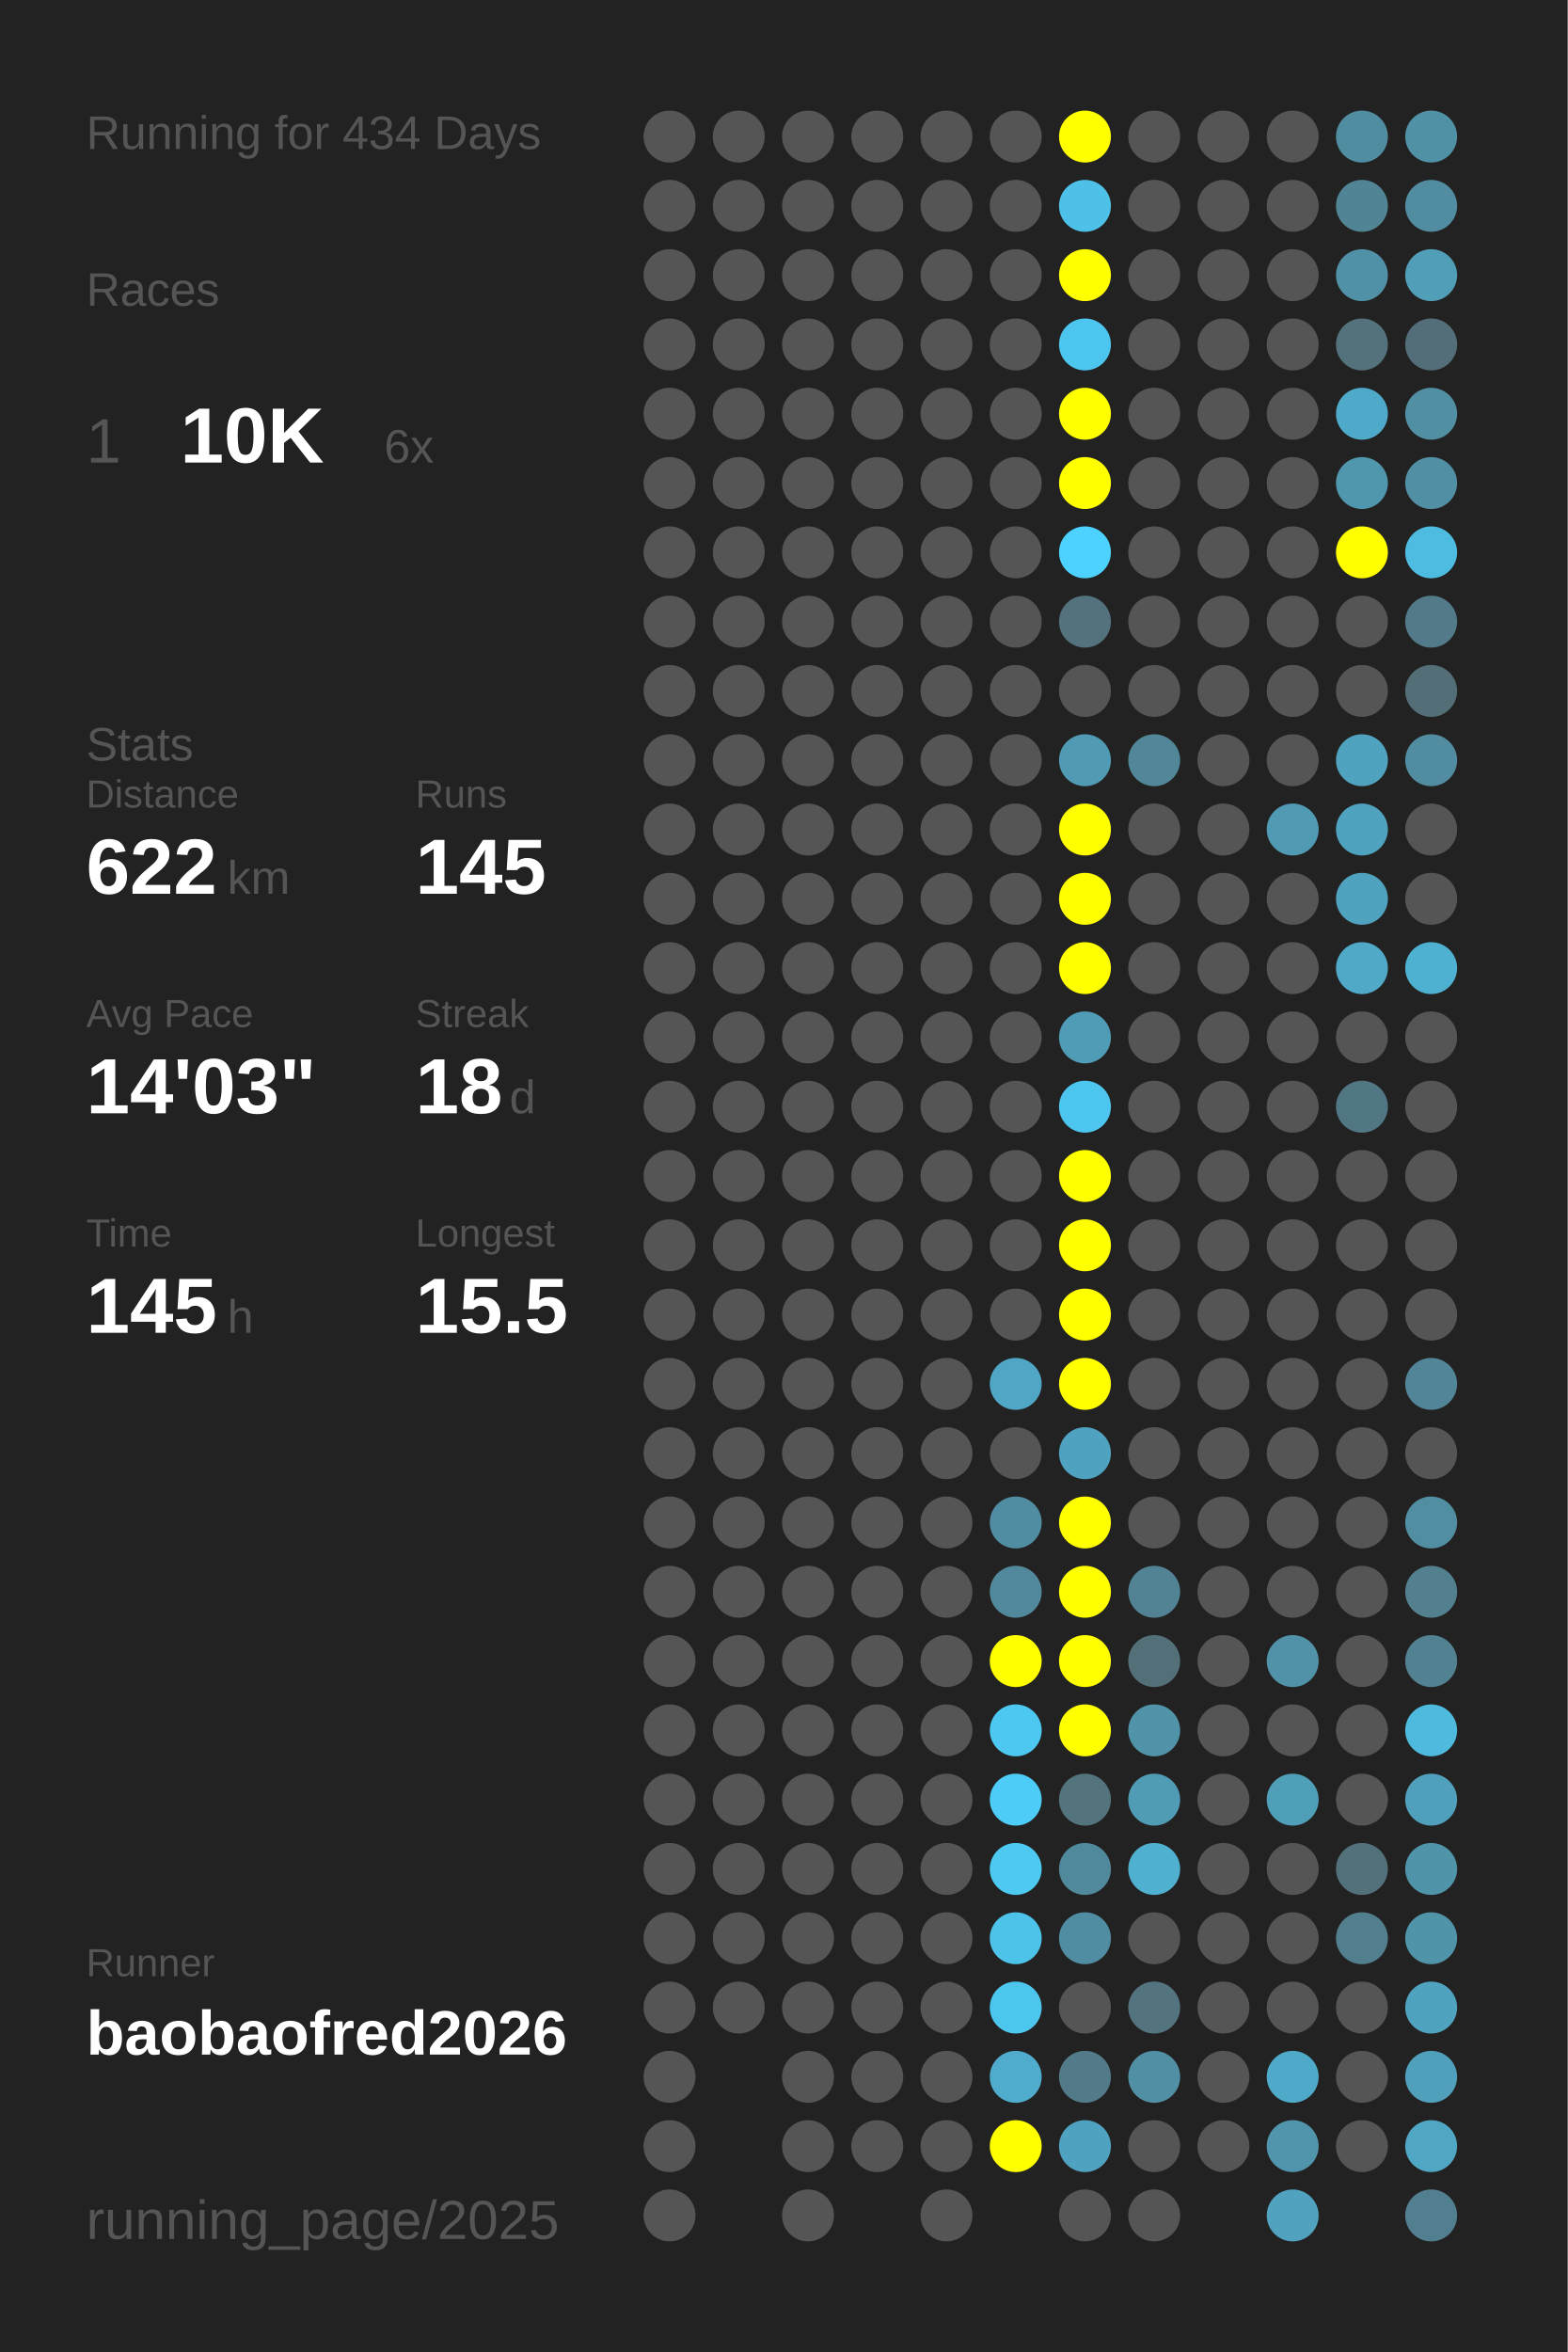
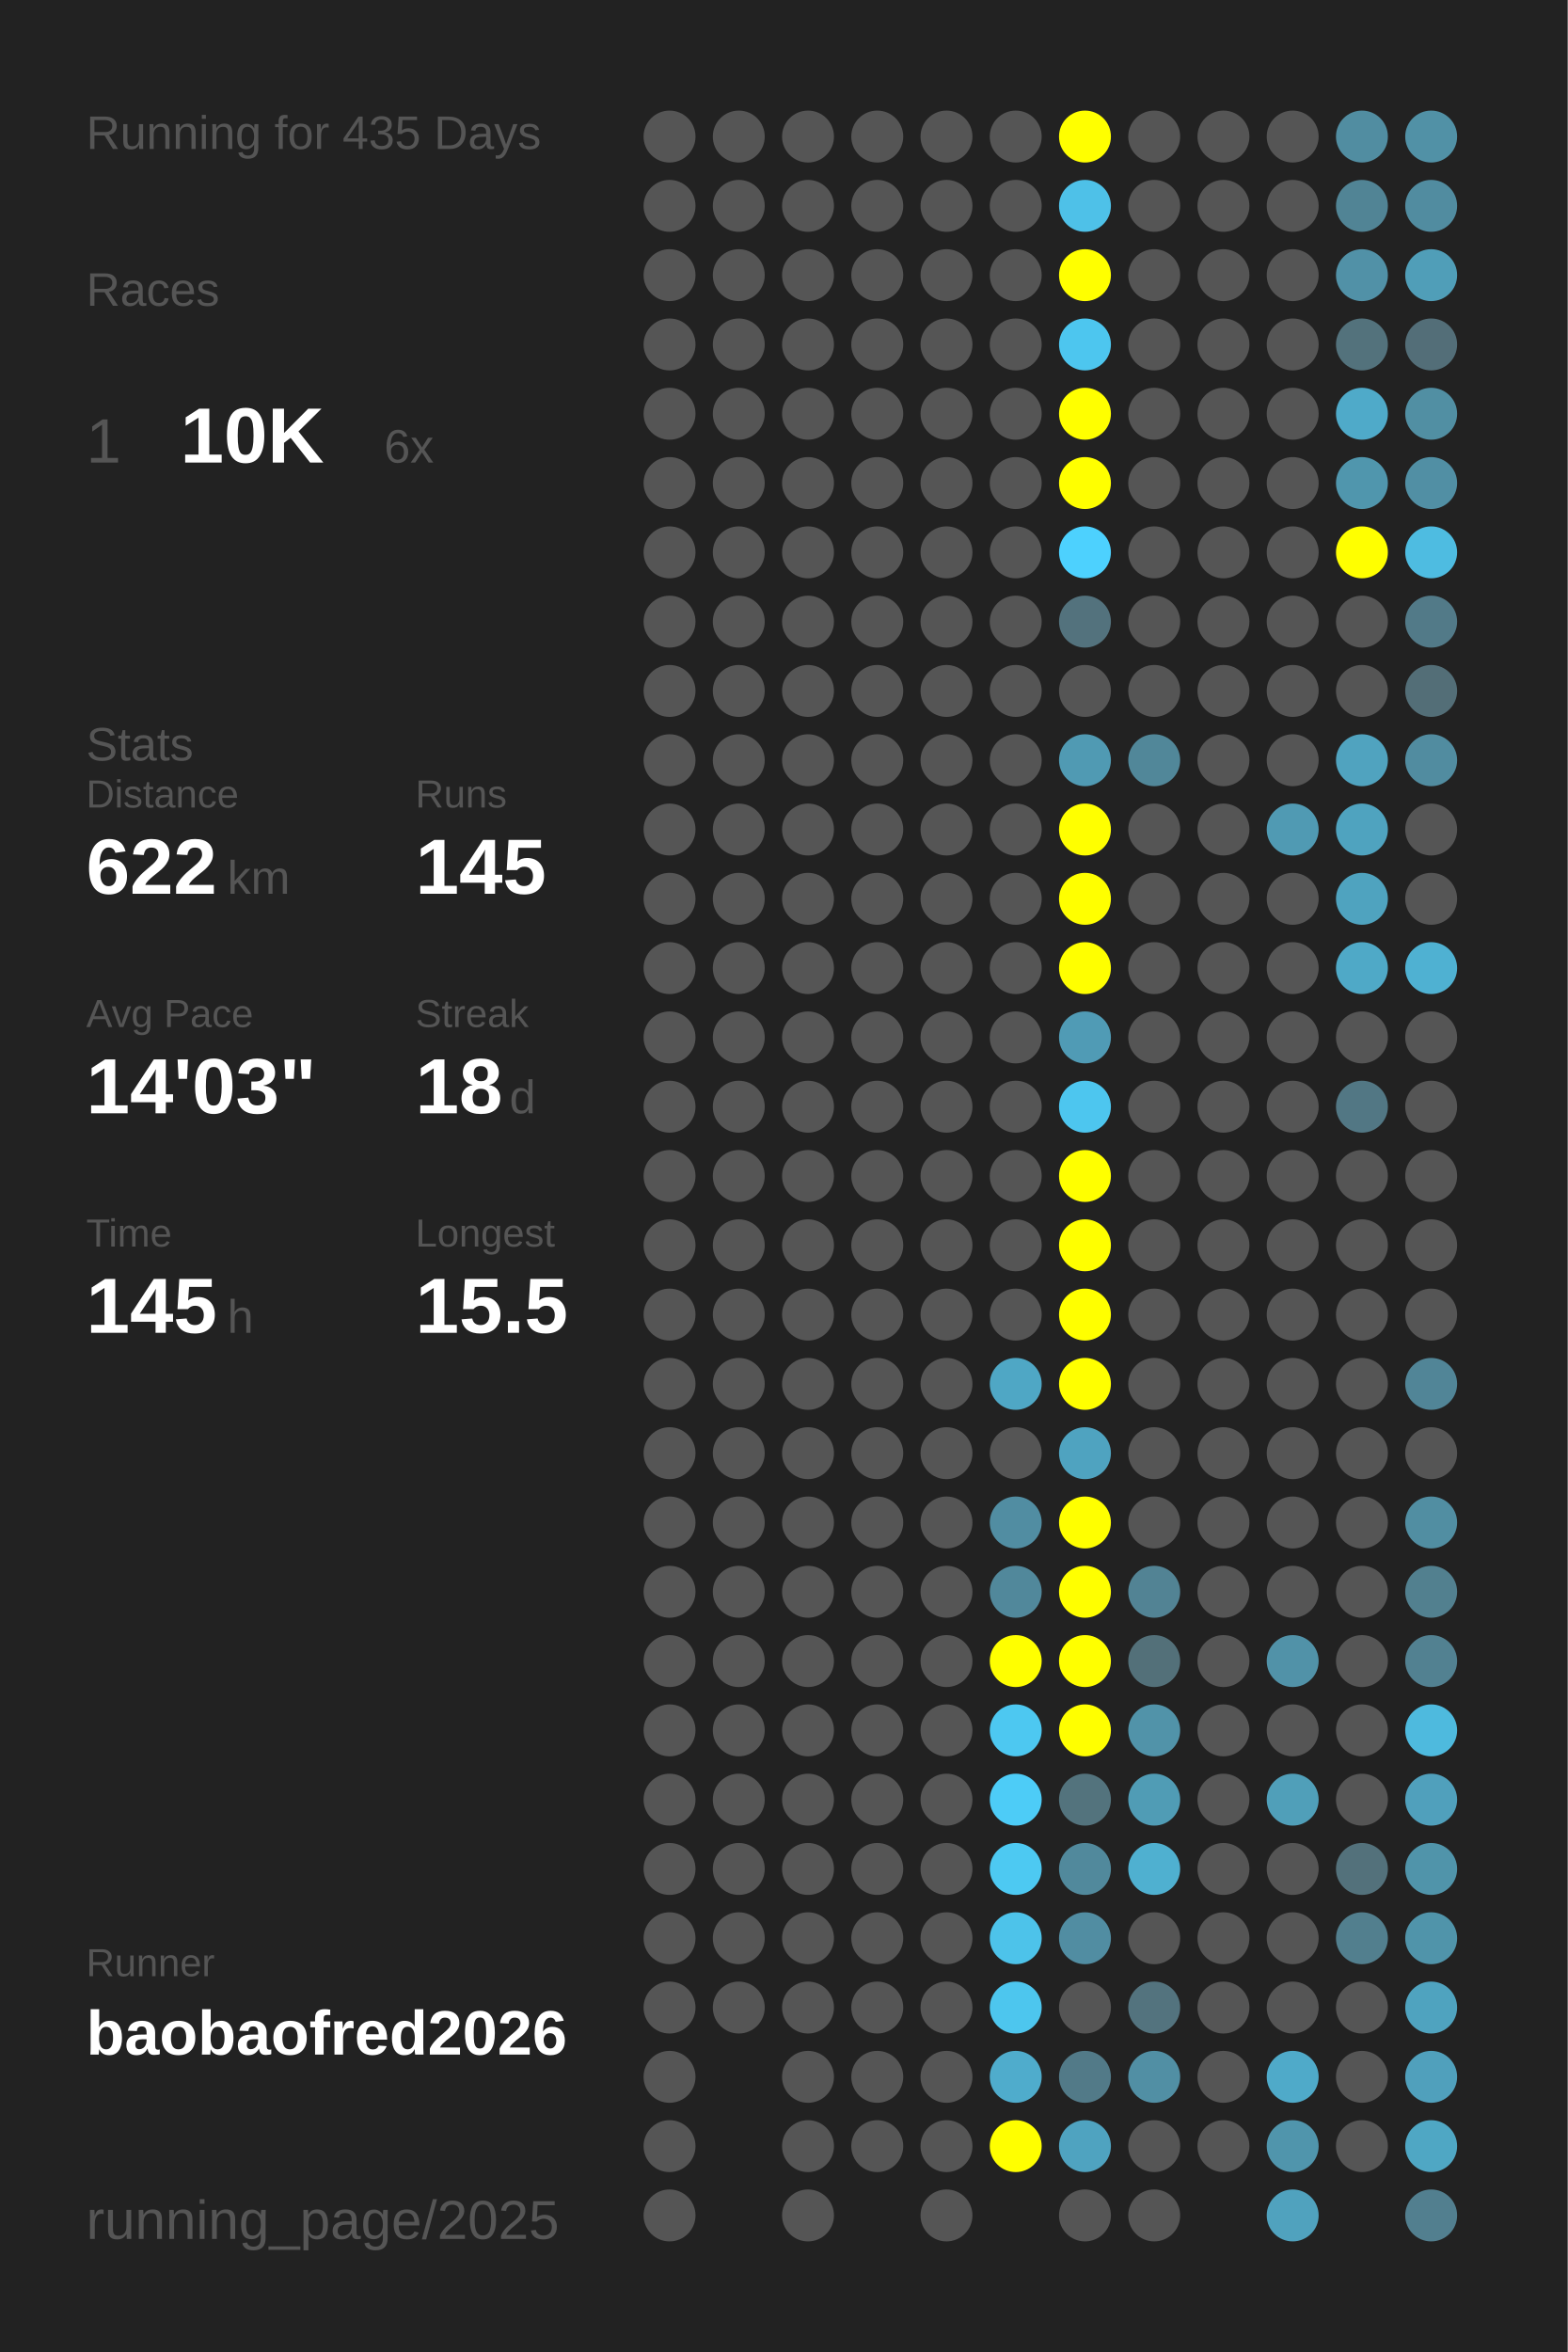
<svg xmlns="http://www.w3.org/2000/svg" baseProfile="full" height="300mm" version="1.1" viewBox="0,0,200,300" width="200mm">
  <defs />
  <rect fill="#222222" height="300" width="200" x="0" y="0" />
-   <text fill="#555555" style="font-size:6px; font-family:Arial;" x="11" y="19">Running for 434 Days</text>
+   <text fill="#555555" style="font-size:6px; font-family:Arial;" x="11" y="19">Running for 435 Days</text>
  <text fill="#555555" style="font-size:6px; font-family:Arial;" x="11" y="39">Races</text>
  <text fill="#555555" style="font-size:8px; font-family:Arial;" x="11" y="59">1</text>
  <text fill="#FFFFFF" style="font-size:10px; font-family:Arial; font-weight:bold;" x="23" y="59">10K</text>
  <text fill="#555555" style="font-size:6px; font-family:Arial;" x="49" y="59">6x</text>
  <text fill="#555555" style="font-size:6px; font-family:Arial;" x="11" y="97">Stats</text>
  <text fill="#555555" style="font-size:5px; font-family:Arial;" x="11" y="103">Distance</text>
  <text fill="#FFFFFF" style="font-size:10px; font-family:Arial; font-weight:bold;" x="11" y="114">622</text>
  <text fill="#555555" style="font-size:6px; font-family:Arial;" x="29" y="114">km</text>
  <text fill="#555555" style="font-size:5px; font-family:Arial;" x="53" y="103">Runs</text>
  <text fill="#FFFFFF" style="font-size:10px; font-family:Arial; font-weight:bold;" x="53" y="114">145</text>
  <text fill="#555555" style="font-size:5px; font-family:Arial;" x="11" y="131">Avg Pace</text>
  <text fill="#FFFFFF" style="font-size:10px; font-family:Arial; font-weight:bold;" x="11" y="142">14'03"</text>
  <text fill="#555555" style="font-size:5px; font-family:Arial;" x="53" y="131">Streak</text>
  <text fill="#FFFFFF" style="font-size:10px; font-family:Arial; font-weight:bold;" x="53" y="142">18</text>
  <text fill="#555555" style="font-size:6px; font-family:Arial;" x="65" y="142">d</text>
  <text fill="#555555" style="font-size:5px; font-family:Arial;" x="11" y="159">Time</text>
  <text fill="#FFFFFF" style="font-size:10px; font-family:Arial; font-weight:bold;" x="11" y="170">145</text>
  <text fill="#555555" style="font-size:6px; font-family:Arial;" x="29" y="170">h</text>
  <text fill="#555555" style="font-size:5px; font-family:Arial;" x="53" y="159">Longest</text>
  <text fill="#FFFFFF" style="font-size:10px; font-family:Arial; font-weight:bold;" x="53" y="170">15.5</text>
  <text fill="#555555" style="font-size:5px; font-family:Arial;" x="11" y="252.065">Runner</text>
  <text fill="#FFFFFF" style="font-size:8px; font-family:Arial; font-weight:bold;" x="11" y="262.065">baobaofred2026</text>
  <text fill="#555555" style="font-size:7px; font-family:Arial;" x="11" y="285.581">running_page/2025</text>
  <circle cx="85.417" cy="17.419" fill="#555555" r="3.312" />
  <circle cx="85.417" cy="26.258" fill="#555555" r="3.312" />
  <circle cx="85.417" cy="35.097" fill="#555555" r="3.312" />
  <circle cx="85.417" cy="43.935" fill="#555555" r="3.312" />
  <circle cx="85.417" cy="52.774" fill="#555555" r="3.312" />
  <circle cx="85.417" cy="61.613" fill="#555555" r="3.312" />
  <circle cx="85.417" cy="70.452" fill="#555555" r="3.312" />
  <circle cx="85.417" cy="79.29" fill="#555555" r="3.312" />
  <circle cx="85.417" cy="88.129" fill="#555555" r="3.312" />
  <circle cx="85.417" cy="96.968" fill="#555555" r="3.312" />
  <circle cx="85.417" cy="105.806" fill="#555555" r="3.312" />
  <circle cx="85.417" cy="114.645" fill="#555555" r="3.312" />
  <circle cx="85.417" cy="123.484" fill="#555555" r="3.312" />
  <circle cx="85.417" cy="132.323" fill="#555555" r="3.312" />
  <circle cx="85.417" cy="141.161" fill="#555555" r="3.312" />
  <circle cx="85.417" cy="150" fill="#555555" r="3.312" />
  <circle cx="85.417" cy="158.839" fill="#555555" r="3.312" />
  <circle cx="85.417" cy="167.677" fill="#555555" r="3.312" />
  <circle cx="85.417" cy="176.516" fill="#555555" r="3.312" />
  <circle cx="85.417" cy="185.355" fill="#555555" r="3.312" />
  <circle cx="85.417" cy="194.194" fill="#555555" r="3.312" />
  <circle cx="85.417" cy="203.032" fill="#555555" r="3.312" />
  <circle cx="85.417" cy="211.871" fill="#555555" r="3.312" />
  <circle cx="85.417" cy="220.71" fill="#555555" r="3.312" />
  <circle cx="85.417" cy="229.548" fill="#555555" r="3.312" />
  <circle cx="85.417" cy="238.387" fill="#555555" r="3.312" />
  <circle cx="85.417" cy="247.226" fill="#555555" r="3.312" />
  <circle cx="85.417" cy="256.065" fill="#555555" r="3.312" />
  <circle cx="85.417" cy="264.903" fill="#555555" r="3.312" />
  <circle cx="85.417" cy="273.742" fill="#555555" r="3.312" />
  <circle cx="85.417" cy="282.581" fill="#555555" r="3.312" />
  <circle cx="94.25" cy="17.419" fill="#555555" r="3.312" />
  <circle cx="94.25" cy="26.258" fill="#555555" r="3.312" />
  <circle cx="94.25" cy="35.097" fill="#555555" r="3.312" />
  <circle cx="94.25" cy="43.935" fill="#555555" r="3.312" />
  <circle cx="94.25" cy="52.774" fill="#555555" r="3.312" />
  <circle cx="94.25" cy="61.613" fill="#555555" r="3.312" />
  <circle cx="94.25" cy="70.452" fill="#555555" r="3.312" />
  <circle cx="94.25" cy="79.29" fill="#555555" r="3.312" />
  <circle cx="94.25" cy="88.129" fill="#555555" r="3.312" />
  <circle cx="94.25" cy="96.968" fill="#555555" r="3.312" />
  <circle cx="94.25" cy="105.806" fill="#555555" r="3.312" />
  <circle cx="94.25" cy="114.645" fill="#555555" r="3.312" />
  <circle cx="94.25" cy="123.484" fill="#555555" r="3.312" />
  <circle cx="94.25" cy="132.323" fill="#555555" r="3.312" />
  <circle cx="94.25" cy="141.161" fill="#555555" r="3.312" />
  <circle cx="94.25" cy="150" fill="#555555" r="3.312" />
  <circle cx="94.25" cy="158.839" fill="#555555" r="3.312" />
  <circle cx="94.25" cy="167.677" fill="#555555" r="3.312" />
  <circle cx="94.25" cy="176.516" fill="#555555" r="3.312" />
  <circle cx="94.25" cy="185.355" fill="#555555" r="3.312" />
  <circle cx="94.25" cy="194.194" fill="#555555" r="3.312" />
  <circle cx="94.25" cy="203.032" fill="#555555" r="3.312" />
  <circle cx="94.25" cy="211.871" fill="#555555" r="3.312" />
  <circle cx="94.25" cy="220.71" fill="#555555" r="3.312" />
  <circle cx="94.25" cy="229.548" fill="#555555" r="3.312" />
  <circle cx="94.25" cy="238.387" fill="#555555" r="3.312" />
  <circle cx="94.25" cy="247.226" fill="#555555" r="3.312" />
  <circle cx="94.25" cy="256.065" fill="#555555" r="3.312" />
  <circle cx="103.083" cy="17.419" fill="#555555" r="3.312" />
  <circle cx="103.083" cy="26.258" fill="#555555" r="3.312" />
  <circle cx="103.083" cy="35.097" fill="#555555" r="3.312" />
  <circle cx="103.083" cy="43.935" fill="#555555" r="3.312" />
  <circle cx="103.083" cy="52.774" fill="#555555" r="3.312" />
  <circle cx="103.083" cy="61.613" fill="#555555" r="3.312" />
  <circle cx="103.083" cy="70.452" fill="#555555" r="3.312" />
  <circle cx="103.083" cy="79.29" fill="#555555" r="3.312" />
  <circle cx="103.083" cy="88.129" fill="#555555" r="3.312" />
  <circle cx="103.083" cy="96.968" fill="#555555" r="3.312" />
  <circle cx="103.083" cy="105.806" fill="#555555" r="3.312" />
  <circle cx="103.083" cy="114.645" fill="#555555" r="3.312" />
  <circle cx="103.083" cy="123.484" fill="#555555" r="3.312" />
  <circle cx="103.083" cy="132.323" fill="#555555" r="3.312" />
  <circle cx="103.083" cy="141.161" fill="#555555" r="3.312" />
  <circle cx="103.083" cy="150" fill="#555555" r="3.312" />
  <circle cx="103.083" cy="158.839" fill="#555555" r="3.312" />
  <circle cx="103.083" cy="167.677" fill="#555555" r="3.312" />
  <circle cx="103.083" cy="176.516" fill="#555555" r="3.312" />
  <circle cx="103.083" cy="185.355" fill="#555555" r="3.312" />
  <circle cx="103.083" cy="194.194" fill="#555555" r="3.312" />
  <circle cx="103.083" cy="203.032" fill="#555555" r="3.312" />
  <circle cx="103.083" cy="211.871" fill="#555555" r="3.312" />
  <circle cx="103.083" cy="220.71" fill="#555555" r="3.312" />
  <circle cx="103.083" cy="229.548" fill="#555555" r="3.312" />
  <circle cx="103.083" cy="238.387" fill="#555555" r="3.312" />
  <circle cx="103.083" cy="247.226" fill="#555555" r="3.312" />
  <circle cx="103.083" cy="256.065" fill="#555555" r="3.312" />
  <circle cx="103.083" cy="264.903" fill="#555555" r="3.312" />
  <circle cx="103.083" cy="273.742" fill="#555555" r="3.312" />
  <circle cx="103.083" cy="282.581" fill="#555555" r="3.312" />
  <circle cx="111.917" cy="17.419" fill="#555555" r="3.312" />
  <circle cx="111.917" cy="26.258" fill="#555555" r="3.312" />
  <circle cx="111.917" cy="35.097" fill="#555555" r="3.312" />
  <circle cx="111.917" cy="43.935" fill="#555555" r="3.312" />
  <circle cx="111.917" cy="52.774" fill="#555555" r="3.312" />
  <circle cx="111.917" cy="61.613" fill="#555555" r="3.312" />
  <circle cx="111.917" cy="70.452" fill="#555555" r="3.312" />
  <circle cx="111.917" cy="79.29" fill="#555555" r="3.312" />
  <circle cx="111.917" cy="88.129" fill="#555555" r="3.312" />
  <circle cx="111.917" cy="96.968" fill="#555555" r="3.312" />
  <circle cx="111.917" cy="105.806" fill="#555555" r="3.312" />
  <circle cx="111.917" cy="114.645" fill="#555555" r="3.312" />
  <circle cx="111.917" cy="123.484" fill="#555555" r="3.312" />
  <circle cx="111.917" cy="132.323" fill="#555555" r="3.312" />
  <circle cx="111.917" cy="141.161" fill="#555555" r="3.312" />
  <circle cx="111.917" cy="150" fill="#555555" r="3.312" />
  <circle cx="111.917" cy="158.839" fill="#555555" r="3.312" />
  <circle cx="111.917" cy="167.677" fill="#555555" r="3.312" />
  <circle cx="111.917" cy="176.516" fill="#555555" r="3.312" />
  <circle cx="111.917" cy="185.355" fill="#555555" r="3.312" />
  <circle cx="111.917" cy="194.194" fill="#555555" r="3.312" />
  <circle cx="111.917" cy="203.032" fill="#555555" r="3.312" />
  <circle cx="111.917" cy="211.871" fill="#555555" r="3.312" />
  <circle cx="111.917" cy="220.71" fill="#555555" r="3.312" />
  <circle cx="111.917" cy="229.548" fill="#555555" r="3.312" />
  <circle cx="111.917" cy="238.387" fill="#555555" r="3.312" />
  <circle cx="111.917" cy="247.226" fill="#555555" r="3.312" />
  <circle cx="111.917" cy="256.065" fill="#555555" r="3.312" />
  <circle cx="111.917" cy="264.903" fill="#555555" r="3.312" />
  <circle cx="111.917" cy="273.742" fill="#555555" r="3.312" />
  <circle cx="120.75" cy="17.419" fill="#555555" r="3.312" />
  <circle cx="120.75" cy="26.258" fill="#555555" r="3.312" />
  <circle cx="120.75" cy="35.097" fill="#555555" r="3.312" />
  <circle cx="120.75" cy="43.935" fill="#555555" r="3.312" />
  <circle cx="120.75" cy="52.774" fill="#555555" r="3.312" />
  <circle cx="120.75" cy="61.613" fill="#555555" r="3.312" />
  <circle cx="120.75" cy="70.452" fill="#555555" r="3.312" />
  <circle cx="120.75" cy="79.29" fill="#555555" r="3.312" />
  <circle cx="120.75" cy="88.129" fill="#555555" r="3.312" />
  <circle cx="120.75" cy="96.968" fill="#555555" r="3.312" />
  <circle cx="120.75" cy="105.806" fill="#555555" r="3.312" />
  <circle cx="120.75" cy="114.645" fill="#555555" r="3.312" />
  <circle cx="120.75" cy="123.484" fill="#555555" r="3.312" />
  <circle cx="120.75" cy="132.323" fill="#555555" r="3.312" />
  <circle cx="120.75" cy="141.161" fill="#555555" r="3.312" />
  <circle cx="120.75" cy="150" fill="#555555" r="3.312" />
  <circle cx="120.75" cy="158.839" fill="#555555" r="3.312" />
  <circle cx="120.75" cy="167.677" fill="#555555" r="3.312" />
  <circle cx="120.75" cy="176.516" fill="#555555" r="3.312" />
  <circle cx="120.75" cy="185.355" fill="#555555" r="3.312" />
  <circle cx="120.75" cy="194.194" fill="#555555" r="3.312" />
  <circle cx="120.75" cy="203.032" fill="#555555" r="3.312" />
  <circle cx="120.75" cy="211.871" fill="#555555" r="3.312" />
  <circle cx="120.75" cy="220.71" fill="#555555" r="3.312" />
  <circle cx="120.75" cy="229.548" fill="#555555" r="3.312" />
  <circle cx="120.75" cy="238.387" fill="#555555" r="3.312" />
  <circle cx="120.75" cy="247.226" fill="#555555" r="3.312" />
  <circle cx="120.75" cy="256.065" fill="#555555" r="3.312" />
  <circle cx="120.75" cy="264.903" fill="#555555" r="3.312" />
  <circle cx="120.75" cy="273.742" fill="#555555" r="3.312" />
  <circle cx="120.75" cy="282.581" fill="#555555" r="3.312" />
  <circle cx="129.583" cy="17.419" fill="#555555" r="3.312" />
  <circle cx="129.583" cy="26.258" fill="#555555" r="3.312" />
  <circle cx="129.583" cy="35.097" fill="#555555" r="3.312" />
  <circle cx="129.583" cy="43.935" fill="#555555" r="3.312" />
  <circle cx="129.583" cy="52.774" fill="#555555" r="3.312" />
  <circle cx="129.583" cy="61.613" fill="#555555" r="3.312" />
  <circle cx="129.583" cy="70.452" fill="#555555" r="3.312" />
  <circle cx="129.583" cy="79.29" fill="#555555" r="3.312" />
  <circle cx="129.583" cy="88.129" fill="#555555" r="3.312" />
  <circle cx="129.583" cy="96.968" fill="#555555" r="3.312" />
  <circle cx="129.583" cy="105.806" fill="#555555" r="3.312" />
  <circle cx="129.583" cy="114.645" fill="#555555" r="3.312" />
  <circle cx="129.583" cy="123.484" fill="#555555" r="3.312" />
  <circle cx="129.583" cy="132.323" fill="#555555" r="3.312" />
  <circle cx="129.583" cy="141.161" fill="#555555" r="3.312" />
  <circle cx="129.583" cy="150" fill="#555555" r="3.312" />
  <circle cx="129.583" cy="158.839" fill="#555555" r="3.312" />
  <circle cx="129.583" cy="167.677" fill="#555555" r="3.312" />
  <circle cx="129.583" cy="176.516" fill="#4fa7c5" r="3.312" />
  <circle cx="129.583" cy="185.355" fill="#555555" r="3.312" />
  <circle cx="129.583" cy="194.194" fill="#518da2" r="3.312" />
  <circle cx="129.583" cy="203.032" fill="#51889b" r="3.312" />
  <circle cx="129.583" cy="211.871" fill="#FFFF00" r="3.312" />
  <circle cx="129.583" cy="220.71" fill="#4dc8f1" r="3.312" />
  <circle cx="129.583" cy="229.548" fill="#4dccf7" r="3.312" />
  <circle cx="129.583" cy="238.387" fill="#4dc9f2" r="3.312" />
  <circle cx="129.583" cy="247.226" fill="#4dc3ea" r="3.312" />
  <circle cx="129.583" cy="256.065" fill="#4dc6ee" r="3.312" />
  <circle cx="129.583" cy="264.903" fill="#4faccc" r="3.312" />
  <circle cx="129.583" cy="273.742" fill="#FFFF00" r="3.312" />
  <circle cx="138.417" cy="17.419" fill="#FFFF00" r="3.312" />
  <circle cx="138.417" cy="26.258" fill="#4ec1e8" r="3.312" />
  <circle cx="138.417" cy="35.097" fill="#FFFF00" r="3.312" />
  <circle cx="138.417" cy="43.935" fill="#4dc6ef" r="3.312" />
  <circle cx="138.417" cy="52.774" fill="#FFFF00" r="3.312" />
  <circle cx="138.417" cy="61.613" fill="#FFFF00" r="3.312" />
  <circle cx="138.417" cy="70.452" fill="#4dd1fe" r="3.312" />
  <circle cx="138.417" cy="79.29" fill="#53727d" r="3.312" />
  <circle cx="138.417" cy="88.129" fill="#555555" r="3.312" />
  <circle cx="138.417" cy="96.968" fill="#509ab3" r="3.312" />
  <circle cx="138.417" cy="105.806" fill="#FFFF00" r="3.312" />
  <circle cx="138.417" cy="114.645" fill="#FFFF00" r="3.312" />
  <circle cx="138.417" cy="123.484" fill="#FFFF00" r="3.312" />
  <circle cx="138.417" cy="132.323" fill="#509bb5" r="3.312" />
  <circle cx="138.417" cy="141.161" fill="#4dc6ef" r="3.312" />
  <circle cx="138.417" cy="150" fill="#FFFF00" r="3.312" />
  <circle cx="138.417" cy="158.839" fill="#FFFF00" r="3.312" />
  <circle cx="138.417" cy="167.677" fill="#FFFF00" r="3.312" />
  <circle cx="138.417" cy="176.516" fill="#FFFF00" r="3.312" />
  <circle cx="138.417" cy="185.355" fill="#4fa3c0" r="3.312" />
  <circle cx="138.417" cy="194.194" fill="#FFFF00" r="3.312" />
  <circle cx="138.417" cy="203.032" fill="#FFFF00" r="3.312" />
  <circle cx="138.417" cy="211.871" fill="#FFFF00" r="3.312" />
  <circle cx="138.417" cy="220.71" fill="#FFFF00" r="3.312" />
  <circle cx="138.417" cy="229.548" fill="#53737d" r="3.312" />
  <circle cx="138.417" cy="238.387" fill="#51899c" r="3.312" />
  <circle cx="138.417" cy="247.226" fill="#518da2" r="3.312" />
  <circle cx="138.417" cy="256.065" fill="#555555" r="3.312" />
  <circle cx="138.417" cy="264.903" fill="#527a88" r="3.312" />
  <circle cx="138.417" cy="273.742" fill="#4fa3c0" r="3.312" />
  <circle cx="138.417" cy="282.581" fill="#555555" r="3.312" />
  <circle cx="147.25" cy="17.419" fill="#555555" r="3.312" />
  <circle cx="147.25" cy="26.258" fill="#555555" r="3.312" />
  <circle cx="147.25" cy="35.097" fill="#555555" r="3.312" />
  <circle cx="147.25" cy="43.935" fill="#555555" r="3.312" />
  <circle cx="147.25" cy="52.774" fill="#555555" r="3.312" />
  <circle cx="147.25" cy="61.613" fill="#555555" r="3.312" />
  <circle cx="147.25" cy="70.452" fill="#555555" r="3.312" />
  <circle cx="147.25" cy="79.29" fill="#555555" r="3.312" />
  <circle cx="147.25" cy="88.129" fill="#555555" r="3.312" />
  <circle cx="147.25" cy="96.968" fill="#518799" r="3.312" />
  <circle cx="147.25" cy="105.806" fill="#555555" r="3.312" />
  <circle cx="147.25" cy="114.645" fill="#555555" r="3.312" />
  <circle cx="147.25" cy="123.484" fill="#555555" r="3.312" />
  <circle cx="147.25" cy="132.323" fill="#555555" r="3.312" />
  <circle cx="147.25" cy="141.161" fill="#555555" r="3.312" />
  <circle cx="147.25" cy="150" fill="#555555" r="3.312" />
  <circle cx="147.25" cy="158.839" fill="#555555" r="3.312" />
  <circle cx="147.25" cy="167.677" fill="#555555" r="3.312" />
  <circle cx="147.25" cy="176.516" fill="#555555" r="3.312" />
  <circle cx="147.25" cy="185.355" fill="#555555" r="3.312" />
  <circle cx="147.25" cy="194.194" fill="#555555" r="3.312" />
  <circle cx="147.25" cy="203.032" fill="#528394" r="3.312" />
  <circle cx="147.25" cy="211.871" fill="#537079" r="3.312" />
  <circle cx="147.25" cy="220.71" fill="#5193a9" r="3.312" />
  <circle cx="147.25" cy="229.548" fill="#509cb5" r="3.312" />
  <circle cx="147.25" cy="238.387" fill="#4fb0d0" r="3.312" />
  <circle cx="147.25" cy="247.226" fill="#555555" r="3.312" />
  <circle cx="147.25" cy="256.065" fill="#53737e" r="3.312" />
  <circle cx="147.25" cy="264.903" fill="#518fa4" r="3.312" />
  <circle cx="147.25" cy="273.742" fill="#555555" r="3.312" />
  <circle cx="147.25" cy="282.581" fill="#555555" r="3.312" />
  <circle cx="156.083" cy="17.419" fill="#555555" r="3.312" />
  <circle cx="156.083" cy="26.258" fill="#555555" r="3.312" />
  <circle cx="156.083" cy="35.097" fill="#555555" r="3.312" />
  <circle cx="156.083" cy="43.935" fill="#555555" r="3.312" />
  <circle cx="156.083" cy="52.774" fill="#555555" r="3.312" />
  <circle cx="156.083" cy="61.613" fill="#555555" r="3.312" />
  <circle cx="156.083" cy="70.452" fill="#555555" r="3.312" />
  <circle cx="156.083" cy="79.29" fill="#555555" r="3.312" />
  <circle cx="156.083" cy="88.129" fill="#555555" r="3.312" />
  <circle cx="156.083" cy="96.968" fill="#555555" r="3.312" />
  <circle cx="156.083" cy="105.806" fill="#555555" r="3.312" />
  <circle cx="156.083" cy="114.645" fill="#555555" r="3.312" />
  <circle cx="156.083" cy="123.484" fill="#555555" r="3.312" />
  <circle cx="156.083" cy="132.323" fill="#555555" r="3.312" />
  <circle cx="156.083" cy="141.161" fill="#555555" r="3.312" />
  <circle cx="156.083" cy="150" fill="#555555" r="3.312" />
  <circle cx="156.083" cy="158.839" fill="#555555" r="3.312" />
  <circle cx="156.083" cy="167.677" fill="#555555" r="3.312" />
  <circle cx="156.083" cy="176.516" fill="#555555" r="3.312" />
  <circle cx="156.083" cy="185.355" fill="#555555" r="3.312" />
  <circle cx="156.083" cy="194.194" fill="#555555" r="3.312" />
  <circle cx="156.083" cy="203.032" fill="#555555" r="3.312" />
  <circle cx="156.083" cy="211.871" fill="#555555" r="3.312" />
  <circle cx="156.083" cy="220.71" fill="#555555" r="3.312" />
  <circle cx="156.083" cy="229.548" fill="#555555" r="3.312" />
  <circle cx="156.083" cy="238.387" fill="#555555" r="3.312" />
  <circle cx="156.083" cy="247.226" fill="#555555" r="3.312" />
  <circle cx="156.083" cy="256.065" fill="#555555" r="3.312" />
  <circle cx="156.083" cy="264.903" fill="#555555" r="3.312" />
  <circle cx="156.083" cy="273.742" fill="#555555" r="3.312" />
  <circle cx="164.917" cy="17.419" fill="#555555" r="3.312" />
  <circle cx="164.917" cy="26.258" fill="#555555" r="3.312" />
  <circle cx="164.917" cy="35.097" fill="#555555" r="3.312" />
  <circle cx="164.917" cy="43.935" fill="#555555" r="3.312" />
  <circle cx="164.917" cy="52.774" fill="#555555" r="3.312" />
  <circle cx="164.917" cy="61.613" fill="#555555" r="3.312" />
  <circle cx="164.917" cy="70.452" fill="#555555" r="3.312" />
  <circle cx="164.917" cy="79.29" fill="#555555" r="3.312" />
  <circle cx="164.917" cy="88.129" fill="#555555" r="3.312" />
  <circle cx="164.917" cy="96.968" fill="#555555" r="3.312" />
  <circle cx="164.917" cy="105.806" fill="#509ab3" r="3.312" />
  <circle cx="164.917" cy="114.645" fill="#555555" r="3.312" />
  <circle cx="164.917" cy="123.484" fill="#555555" r="3.312" />
  <circle cx="164.917" cy="132.323" fill="#555555" r="3.312" />
  <circle cx="164.917" cy="141.161" fill="#555555" r="3.312" />
  <circle cx="164.917" cy="150" fill="#555555" r="3.312" />
  <circle cx="164.917" cy="158.839" fill="#555555" r="3.312" />
  <circle cx="164.917" cy="167.677" fill="#555555" r="3.312" />
  <circle cx="164.917" cy="176.516" fill="#555555" r="3.312" />
  <circle cx="164.917" cy="185.355" fill="#555555" r="3.312" />
  <circle cx="164.917" cy="194.194" fill="#555555" r="3.312" />
  <circle cx="164.917" cy="203.032" fill="#555555" r="3.312" />
  <circle cx="164.917" cy="211.871" fill="#5192a8" r="3.312" />
  <circle cx="164.917" cy="220.71" fill="#555555" r="3.312" />
  <circle cx="164.917" cy="229.548" fill="#509fb9" r="3.312" />
  <circle cx="164.917" cy="238.387" fill="#555555" r="3.312" />
  <circle cx="164.917" cy="247.226" fill="#555555" r="3.312" />
  <circle cx="164.917" cy="256.065" fill="#555555" r="3.312" />
  <circle cx="164.917" cy="264.903" fill="#4faac9" r="3.312" />
  <circle cx="164.917" cy="273.742" fill="#5095ac" r="3.312" />
  <circle cx="164.917" cy="282.581" fill="#50a2be" r="3.312" />
  <circle cx="173.75" cy="17.419" fill="#518da1" r="3.312" />
  <circle cx="173.75" cy="26.258" fill="#518495" r="3.312" />
  <circle cx="173.75" cy="35.097" fill="#5191a7" r="3.312" />
  <circle cx="173.75" cy="43.935" fill="#53727c" r="3.312" />
  <circle cx="173.75" cy="52.774" fill="#4faac9" r="3.312" />
  <circle cx="173.75" cy="61.613" fill="#5096ad" r="3.312" />
  <circle cx="173.75" cy="70.452" fill="#FFFF00" r="3.312" />
  <circle cx="173.75" cy="79.29" fill="#555555" r="3.312" />
  <circle cx="173.75" cy="88.129" fill="#555555" r="3.312" />
  <circle cx="173.75" cy="96.968" fill="#50a3bf" r="3.312" />
  <circle cx="173.75" cy="105.806" fill="#4fa3bf" r="3.312" />
  <circle cx="173.75" cy="114.645" fill="#4fa3bf" r="3.312" />
  <circle cx="173.75" cy="123.484" fill="#4fa9c7" r="3.312" />
  <circle cx="173.75" cy="132.323" fill="#555555" r="3.312" />
  <circle cx="173.75" cy="141.161" fill="#527784" r="3.312" />
  <circle cx="173.75" cy="150" fill="#555555" r="3.312" />
  <circle cx="173.75" cy="158.839" fill="#555555" r="3.312" />
  <circle cx="173.75" cy="167.677" fill="#555555" r="3.312" />
  <circle cx="173.75" cy="176.516" fill="#555555" r="3.312" />
  <circle cx="173.75" cy="185.355" fill="#555555" r="3.312" />
  <circle cx="173.75" cy="194.194" fill="#555555" r="3.312" />
  <circle cx="173.75" cy="203.032" fill="#555555" r="3.312" />
  <circle cx="173.75" cy="211.871" fill="#555555" r="3.312" />
  <circle cx="173.75" cy="220.71" fill="#555555" r="3.312" />
  <circle cx="173.75" cy="229.548" fill="#555555" r="3.312" />
  <circle cx="173.75" cy="238.387" fill="#53717b" r="3.312" />
  <circle cx="173.75" cy="247.226" fill="#527f8e" r="3.312" />
  <circle cx="173.75" cy="256.065" fill="#555555" r="3.312" />
  <circle cx="173.75" cy="264.903" fill="#555555" r="3.312" />
  <circle cx="173.75" cy="273.742" fill="#555555" r="3.312" />
  <circle cx="182.583" cy="17.419" fill="#5191a6" r="3.312" />
  <circle cx="182.583" cy="26.258" fill="#518ca0" r="3.312" />
  <circle cx="182.583" cy="35.097" fill="#509eb8" r="3.312" />
  <circle cx="182.583" cy="43.935" fill="#536e78" r="3.312" />
  <circle cx="182.583" cy="52.774" fill="#518fa3" r="3.312" />
  <circle cx="182.583" cy="61.613" fill="#518fa4" r="3.312" />
  <circle cx="182.583" cy="70.452" fill="#4ebce1" r="3.312" />
  <circle cx="182.583" cy="79.29" fill="#527a88" r="3.312" />
  <circle cx="182.583" cy="88.129" fill="#536e77" r="3.312" />
  <circle cx="182.583" cy="96.968" fill="#518ca0" r="3.312" />
  <circle cx="182.583" cy="105.806" fill="#555555" r="3.312" />
  <circle cx="182.583" cy="114.645" fill="#555555" r="3.312" />
  <circle cx="182.583" cy="123.484" fill="#4fb1d2" r="3.312" />
  <circle cx="182.583" cy="132.323" fill="#555555" r="3.312" />
  <circle cx="182.583" cy="141.161" fill="#555555" r="3.312" />
  <circle cx="182.583" cy="150" fill="#555555" r="3.312" />
  <circle cx="182.583" cy="158.839" fill="#555555" r="3.312" />
  <circle cx="182.583" cy="167.677" fill="#555555" r="3.312" />
  <circle cx="182.583" cy="176.516" fill="#518597" r="3.312" />
  <circle cx="182.583" cy="185.355" fill="#555555" r="3.312" />
  <circle cx="182.583" cy="194.194" fill="#518ea2" r="3.312" />
  <circle cx="182.583" cy="203.032" fill="#52808f" r="3.312" />
  <circle cx="182.583" cy="211.871" fill="#528191" r="3.312" />
  <circle cx="182.583" cy="220.71" fill="#4ebade" r="3.312" />
  <circle cx="182.583" cy="229.548" fill="#50a0bc" r="3.312" />
  <circle cx="182.583" cy="238.387" fill="#5094aa" r="3.312" />
  <circle cx="182.583" cy="247.226" fill="#5094aa" r="3.312" />
  <circle cx="182.583" cy="256.065" fill="#4fa3bf" r="3.312" />
  <circle cx="182.583" cy="264.903" fill="#50a0bc" r="3.312" />
  <circle cx="182.583" cy="273.742" fill="#4fa7c4" r="3.312" />
  <circle cx="182.583" cy="282.581" fill="#527f8f" r="3.312" />
</svg>
